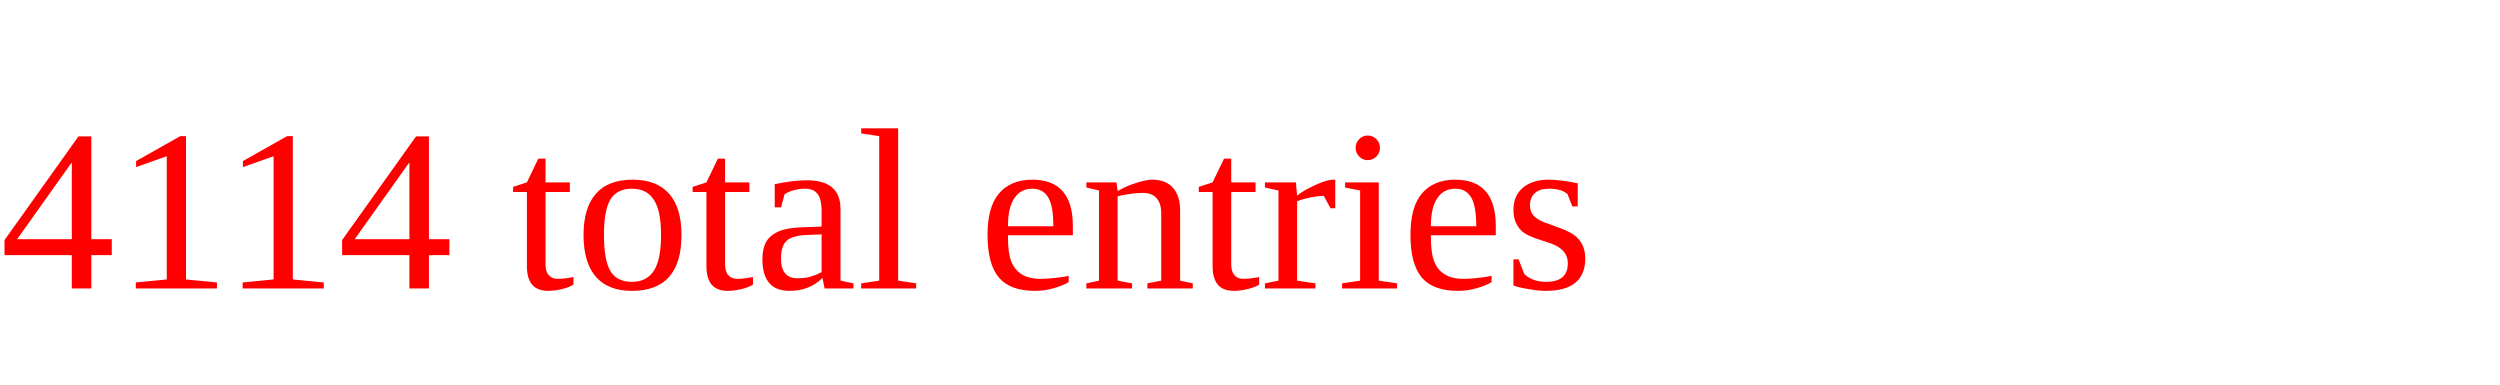
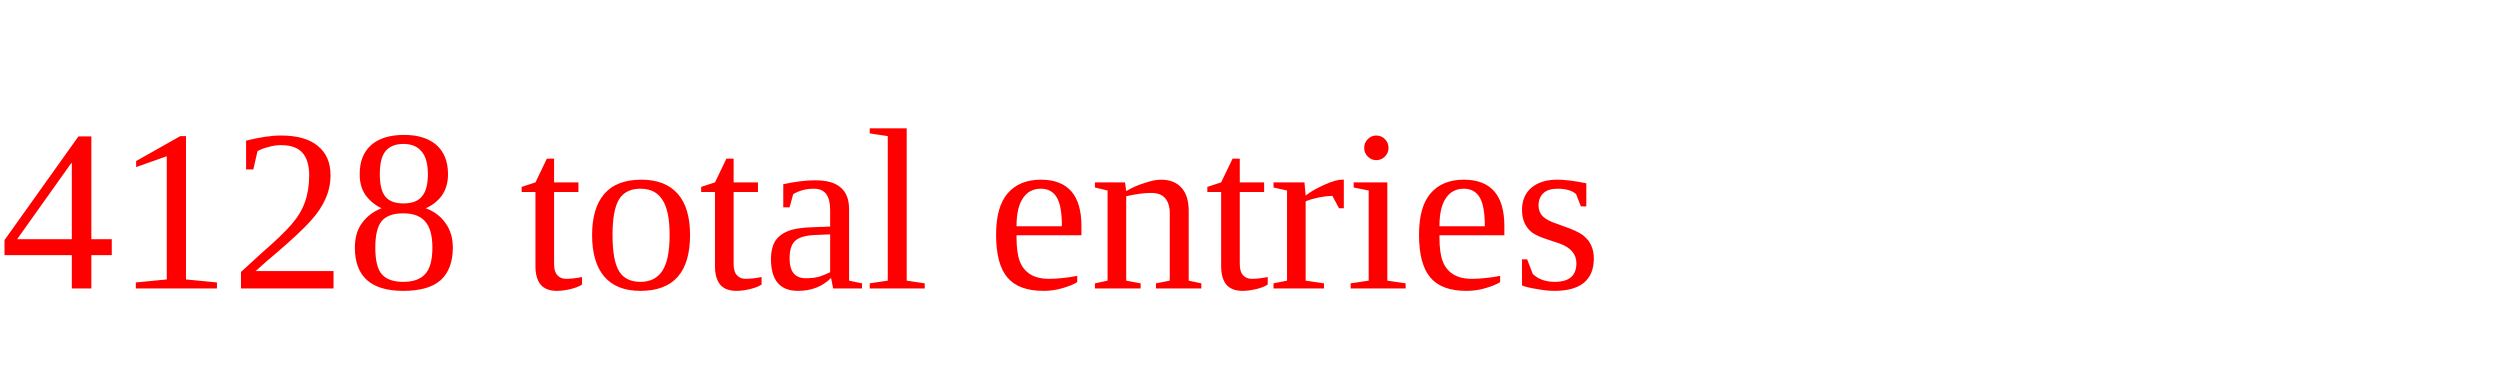
<svg xmlns="http://www.w3.org/2000/svg" height="20" width="130" version="1.1">
-   <text x="0" y="15" fill="red">4114 total entries</text>
+   <text x="0" y="15" fill="red">4128 total entries</text>
</svg>
